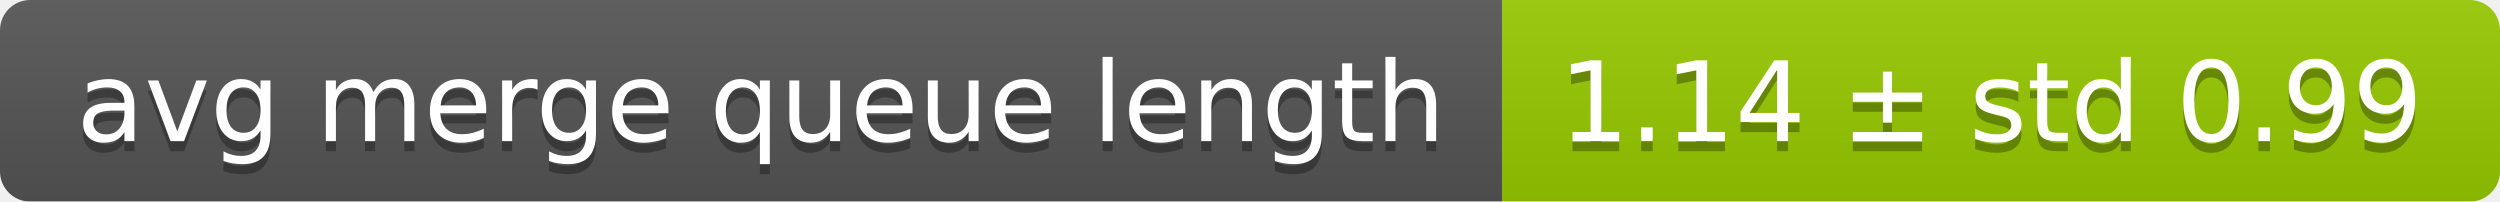
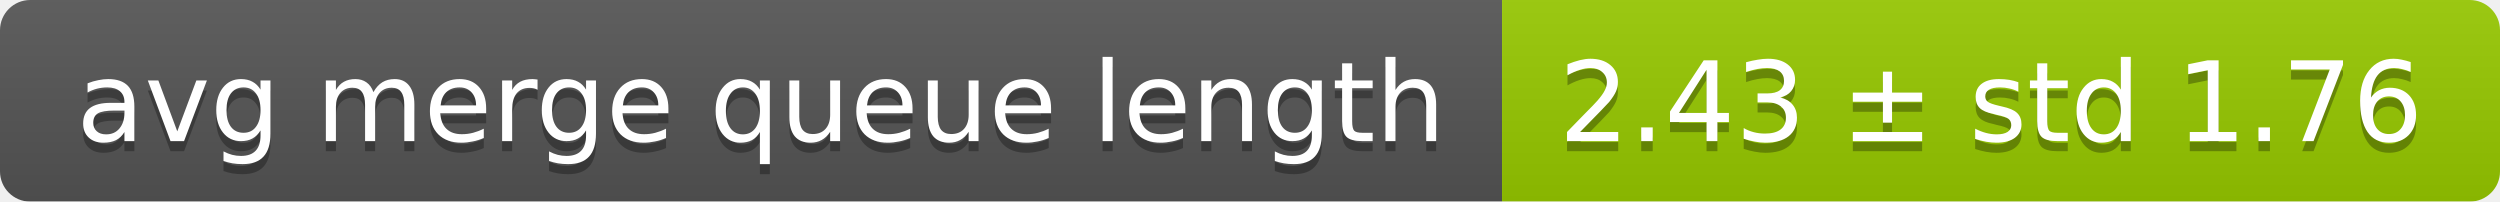
<svg xmlns="http://www.w3.org/2000/svg" width="248" height="20">
  <linearGradient id="smooth" x2="0" y2="100%">
    <stop offset="0" stop-color="#bbb" stop-opacity=".1" />
    <stop offset="1" stop-opacity=".1" />
  </linearGradient>
  <mask id="round">
    <rect width="248" height="20" rx="3" fill="#fff" />
  </mask>
  <g mask="url(#round)">
    <rect width="149" height="20" fill="#555" />
    <rect x="149" width="99" height="20" fill="#97ca00" />
    <rect width="248" height="20" fill="url(#smooth)" />
  </g>
  <g fill="#fff" text-anchor="middle" font-family="DejaVu Sans,Verdana,Geneva,sans-serif" font-size="11">
    <text x="75.5" y="15" fill="#010101" fill-opacity=".3">avg merge queue length</text>
    <text x="75.5" y="14">avg merge queue length</text>
-     <text x="197.5" y="15" fill="#010101" fill-opacity=".3">1.14 ± std 0.99</text>
-     <text x="197.5" y="14">1.14 ± std 0.99</text>
+     <text x="197.5" y="15" fill="#010101" fill-opacity=".3">2.43 ± std 1.76</text>
+     <text x="197.5" y="14">2.43 ± std 1.76</text>
  </g>
</svg>
